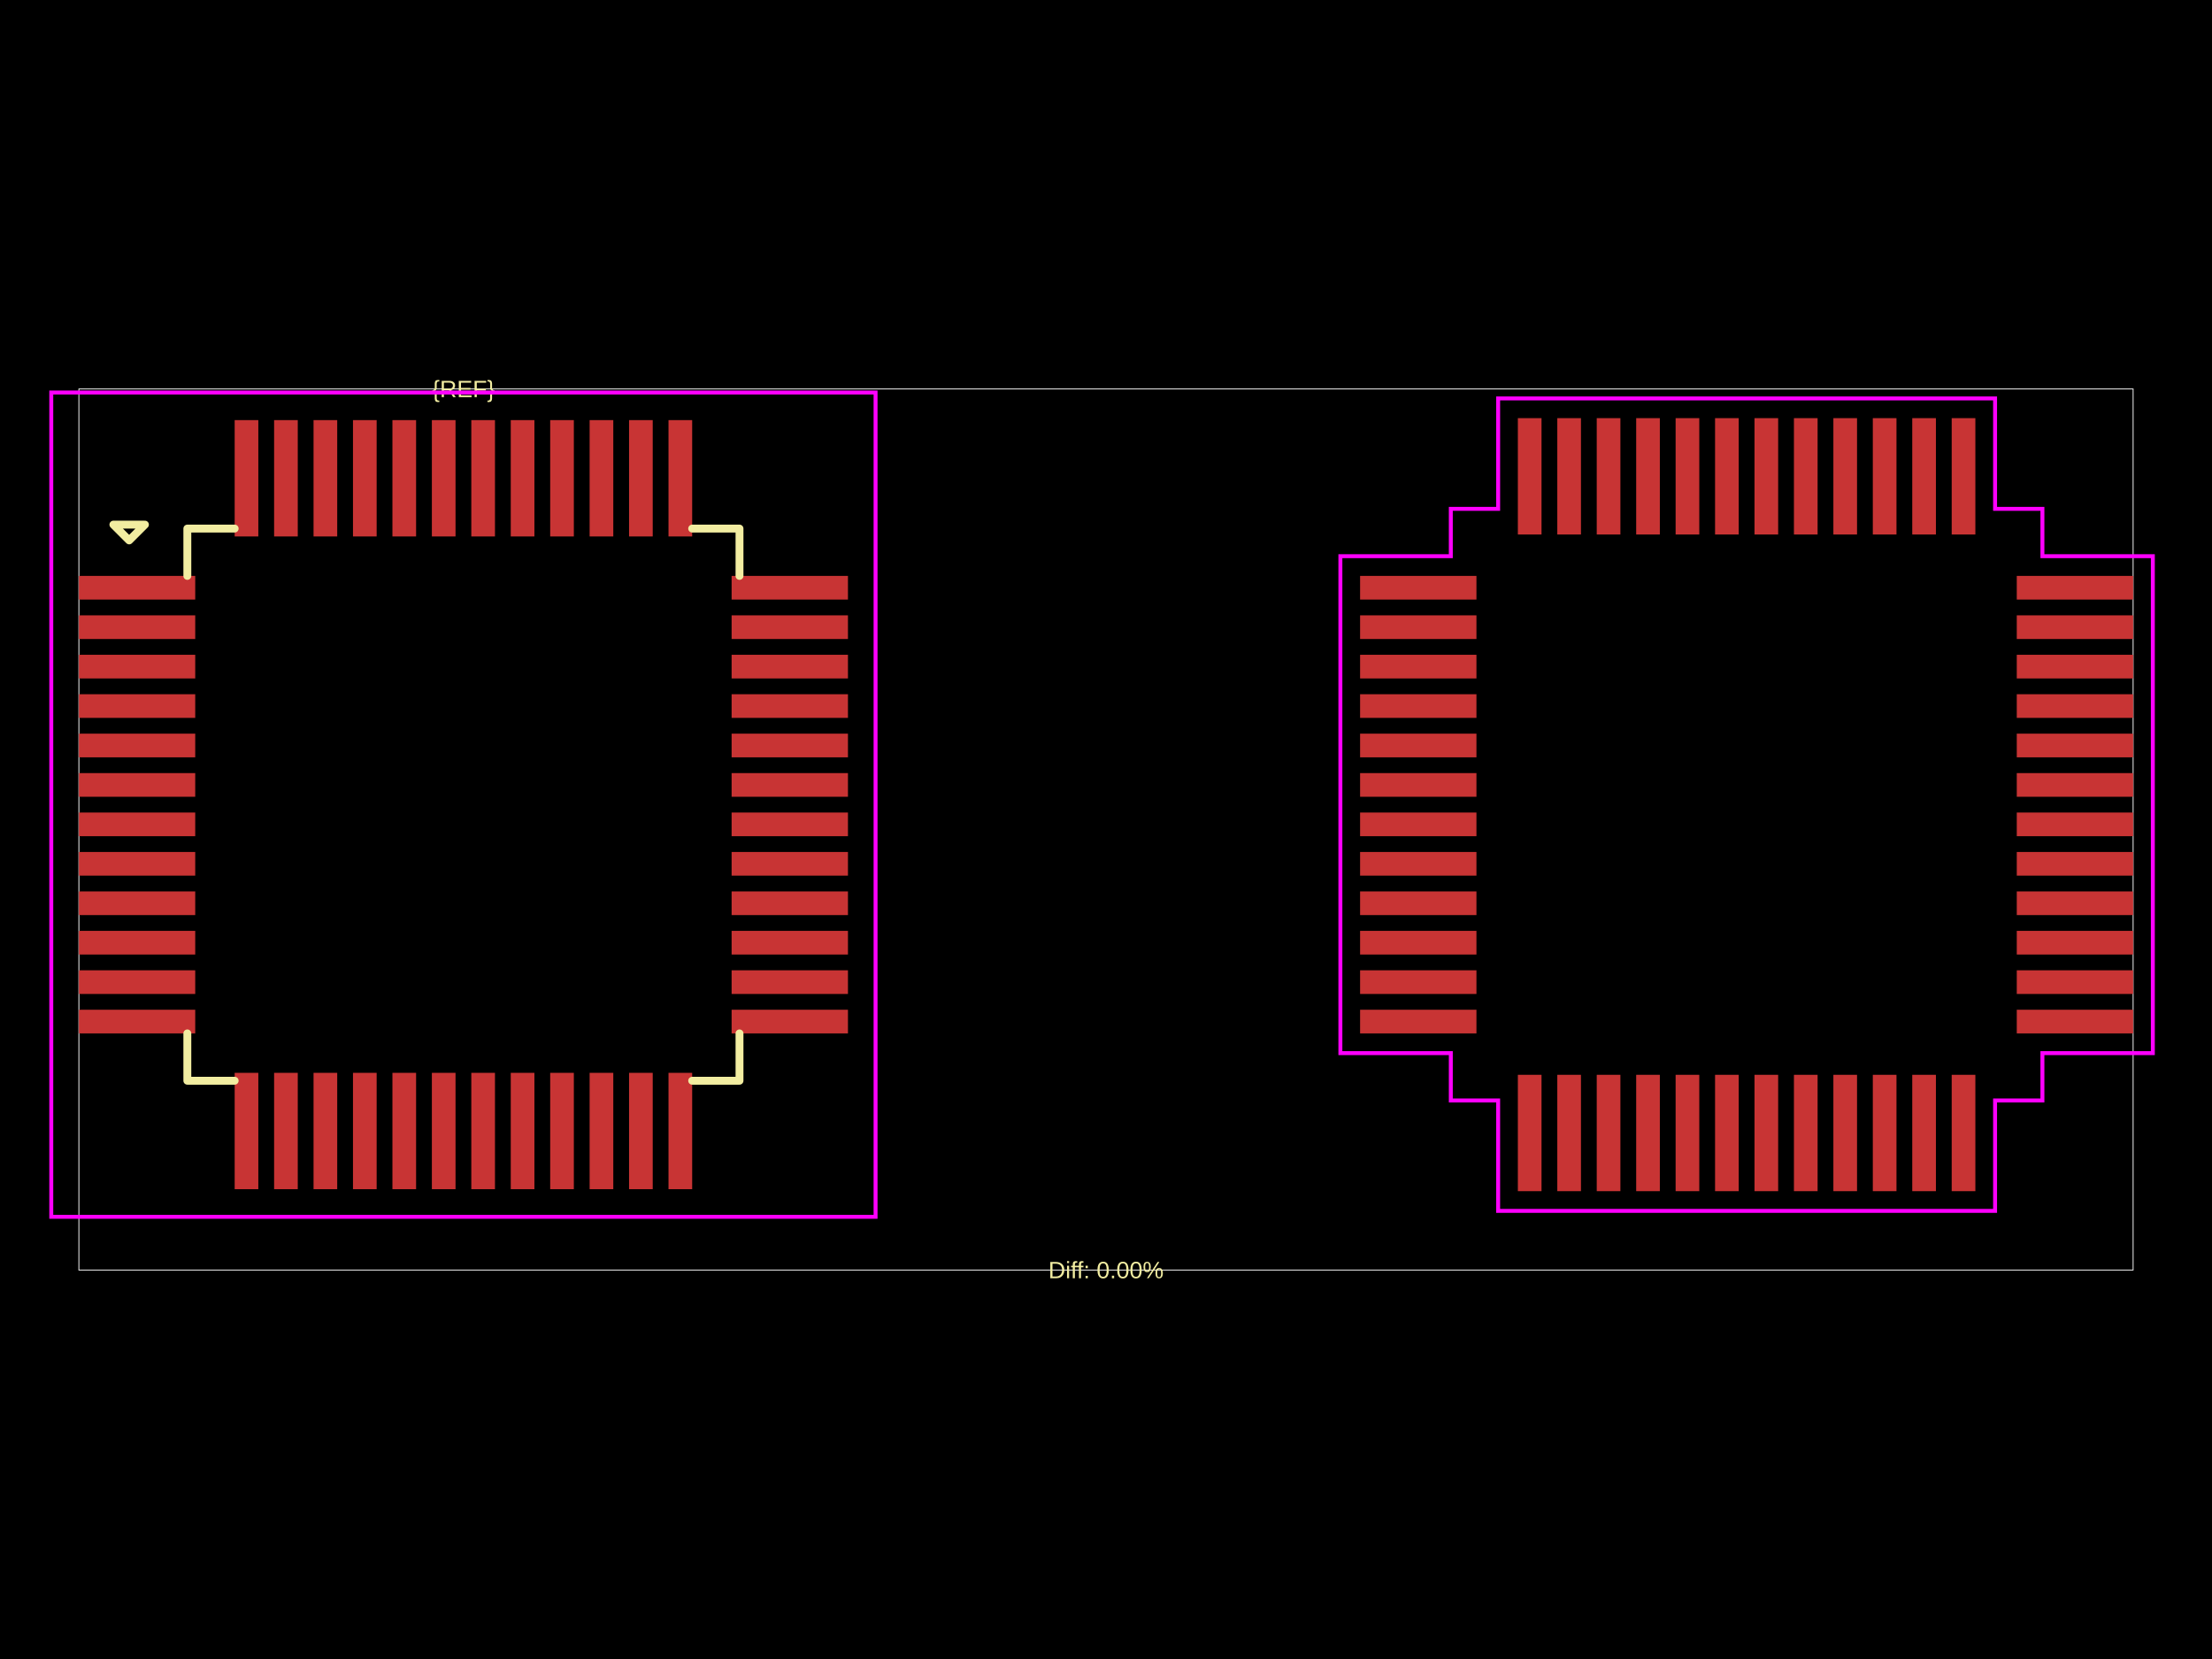
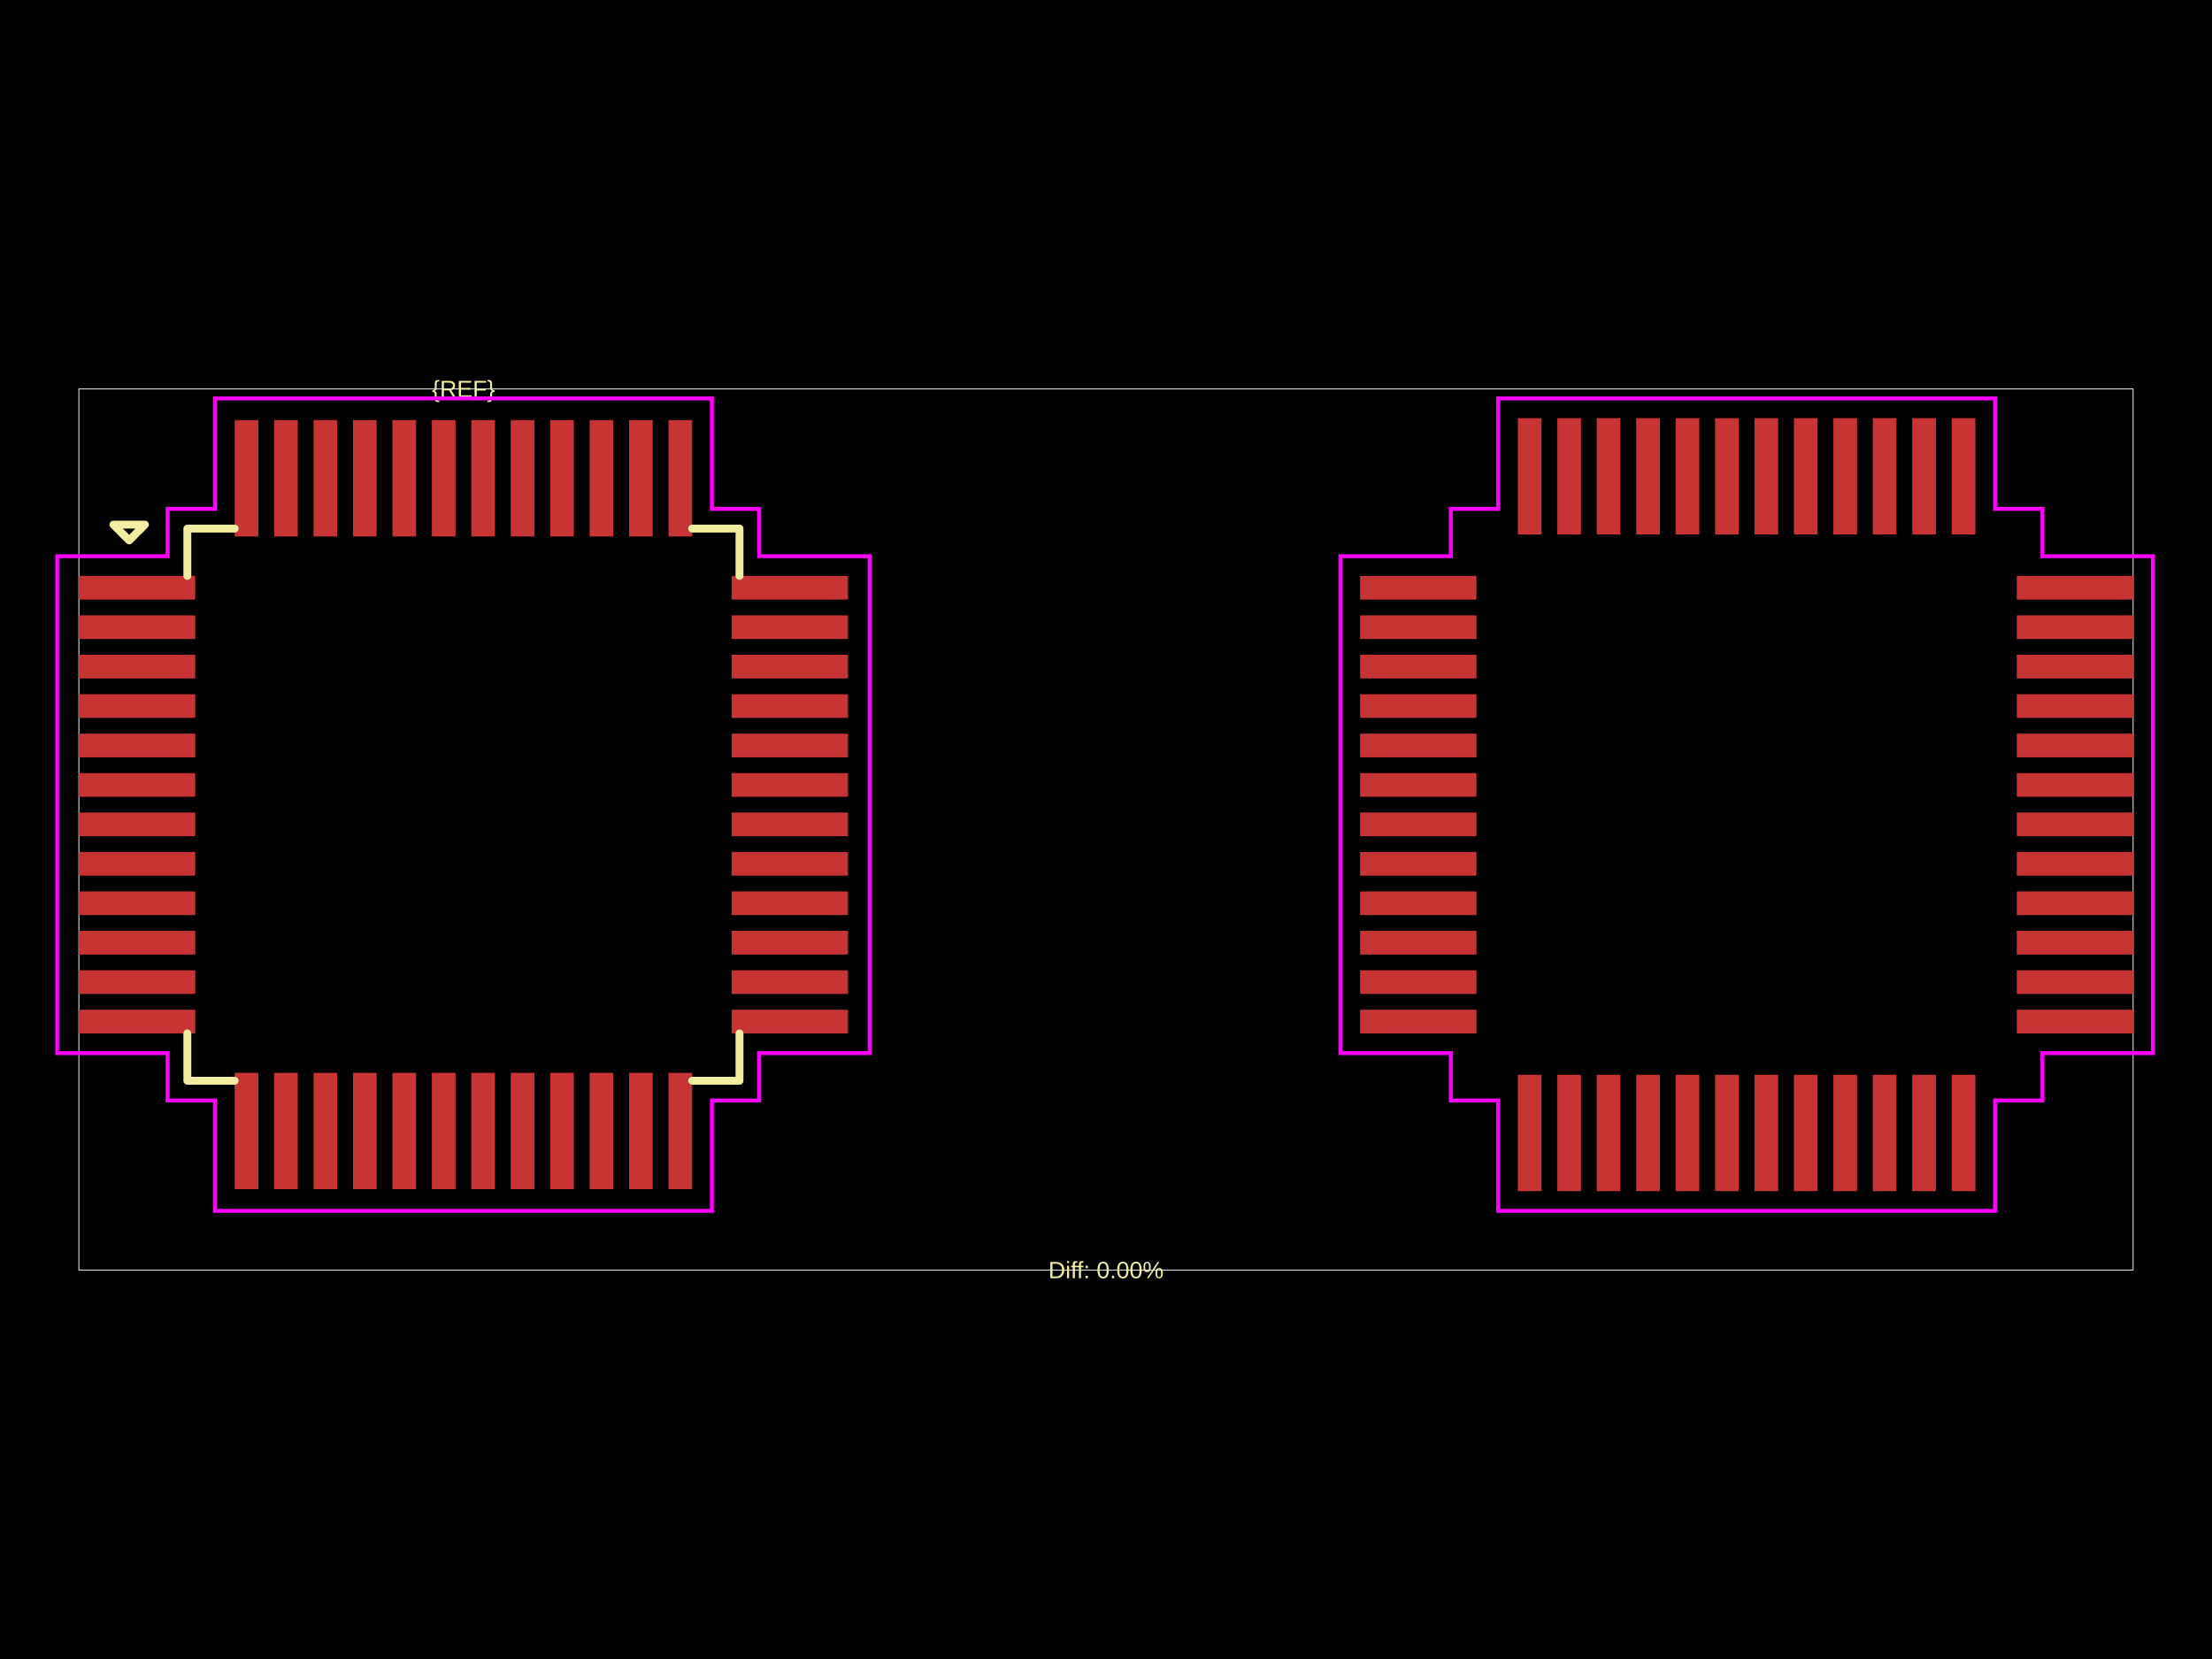
<svg xmlns="http://www.w3.org/2000/svg" width="800" height="600">
  <style />
  <rect class="boundary" x="0" y="0" fill="#000" width="800" height="600" data-type="pcb_background" data-pcb-layer="global" />
  <rect class="pcb-boundary" fill="none" stroke="#fff" stroke-width="0.3" x="28.528" y="140.671" width="742.944" height="318.657" data-type="pcb_boundary" data-pcb-layer="global" />
  <rect class="pcb-pad" fill="rgb(200, 52, 52)" x="28.528" y="208.283" width="42.079" height="8.558" data-type="pcb_smtpad" data-pcb-layer="top" />
  <rect class="pcb-pad" fill="rgb(200, 52, 52)" x="28.528" y="222.547" width="42.079" height="8.558" data-type="pcb_smtpad" data-pcb-layer="top" />
  <rect class="pcb-pad" fill="rgb(200, 52, 52)" x="28.528" y="236.811" width="42.079" height="8.558" data-type="pcb_smtpad" data-pcb-layer="top" />
  <rect class="pcb-pad" fill="rgb(200, 52, 52)" x="28.528" y="251.075" width="42.079" height="8.558" data-type="pcb_smtpad" data-pcb-layer="top" />
  <rect class="pcb-pad" fill="rgb(200, 52, 52)" x="28.528" y="265.339" width="42.079" height="8.558" data-type="pcb_smtpad" data-pcb-layer="top" />
  <rect class="pcb-pad" fill="rgb(200, 52, 52)" x="28.528" y="279.603" width="42.079" height="8.558" data-type="pcb_smtpad" data-pcb-layer="top" />
  <rect class="pcb-pad" fill="rgb(200, 52, 52)" x="28.528" y="293.866" width="42.079" height="8.558" data-type="pcb_smtpad" data-pcb-layer="top" />
  <rect class="pcb-pad" fill="rgb(200, 52, 52)" x="28.528" y="308.13" width="42.079" height="8.558" data-type="pcb_smtpad" data-pcb-layer="top" />
  <rect class="pcb-pad" fill="rgb(200, 52, 52)" x="28.528" y="322.394" width="42.079" height="8.558" data-type="pcb_smtpad" data-pcb-layer="top" />
  <rect class="pcb-pad" fill="rgb(200, 52, 52)" x="28.528" y="336.658" width="42.079" height="8.558" data-type="pcb_smtpad" data-pcb-layer="top" />
  <rect class="pcb-pad" fill="rgb(200, 52, 52)" x="28.528" y="350.922" width="42.079" height="8.558" data-type="pcb_smtpad" data-pcb-layer="top" />
  <rect class="pcb-pad" fill="rgb(200, 52, 52)" x="28.528" y="365.186" width="42.079" height="8.558" data-type="pcb_smtpad" data-pcb-layer="top" />
  <rect class="pcb-pad" fill="rgb(200, 52, 52)" x="84.871" y="388.009" width="8.558" height="42.079" data-type="pcb_smtpad" data-pcb-layer="top" />
  <rect class="pcb-pad" fill="rgb(200, 52, 52)" x="99.135" y="388.009" width="8.558" height="42.079" data-type="pcb_smtpad" data-pcb-layer="top" />
  <rect class="pcb-pad" fill="rgb(200, 52, 52)" x="113.399" y="388.009" width="8.558" height="42.079" data-type="pcb_smtpad" data-pcb-layer="top" />
  <rect class="pcb-pad" fill="rgb(200, 52, 52)" x="127.663" y="388.009" width="8.558" height="42.079" data-type="pcb_smtpad" data-pcb-layer="top" />
  <rect class="pcb-pad" fill="rgb(200, 52, 52)" x="141.927" y="388.009" width="8.558" height="42.079" data-type="pcb_smtpad" data-pcb-layer="top" />
  <rect class="pcb-pad" fill="rgb(200, 52, 52)" x="156.191" y="388.009" width="8.558" height="42.079" data-type="pcb_smtpad" data-pcb-layer="top" />
  <rect class="pcb-pad" fill="rgb(200, 52, 52)" x="170.455" y="388.009" width="8.558" height="42.079" data-type="pcb_smtpad" data-pcb-layer="top" />
  <rect class="pcb-pad" fill="rgb(200, 52, 52)" x="184.719" y="388.009" width="8.558" height="42.079" data-type="pcb_smtpad" data-pcb-layer="top" />
  <rect class="pcb-pad" fill="rgb(200, 52, 52)" x="198.982" y="388.009" width="8.558" height="42.079" data-type="pcb_smtpad" data-pcb-layer="top" />
  <rect class="pcb-pad" fill="rgb(200, 52, 52)" x="213.246" y="388.009" width="8.558" height="42.079" data-type="pcb_smtpad" data-pcb-layer="top" />
  <rect class="pcb-pad" fill="rgb(200, 52, 52)" x="227.51" y="388.009" width="8.558" height="42.079" data-type="pcb_smtpad" data-pcb-layer="top" />
  <rect class="pcb-pad" fill="rgb(200, 52, 52)" x="241.774" y="388.009" width="8.558" height="42.079" data-type="pcb_smtpad" data-pcb-layer="top" />
  <rect class="pcb-pad" fill="rgb(200, 52, 52)" x="264.597" y="365.186" width="42.079" height="8.558" data-type="pcb_smtpad" data-pcb-layer="top" />
  <rect class="pcb-pad" fill="rgb(200, 52, 52)" x="264.597" y="350.922" width="42.079" height="8.558" data-type="pcb_smtpad" data-pcb-layer="top" />
  <rect class="pcb-pad" fill="rgb(200, 52, 52)" x="264.597" y="336.658" width="42.079" height="8.558" data-type="pcb_smtpad" data-pcb-layer="top" />
  <rect class="pcb-pad" fill="rgb(200, 52, 52)" x="264.597" y="322.394" width="42.079" height="8.558" data-type="pcb_smtpad" data-pcb-layer="top" />
  <rect class="pcb-pad" fill="rgb(200, 52, 52)" x="264.597" y="308.13" width="42.079" height="8.558" data-type="pcb_smtpad" data-pcb-layer="top" />
  <rect class="pcb-pad" fill="rgb(200, 52, 52)" x="264.597" y="293.866" width="42.079" height="8.558" data-type="pcb_smtpad" data-pcb-layer="top" />
  <rect class="pcb-pad" fill="rgb(200, 52, 52)" x="264.597" y="279.603" width="42.079" height="8.558" data-type="pcb_smtpad" data-pcb-layer="top" />
  <rect class="pcb-pad" fill="rgb(200, 52, 52)" x="264.597" y="265.339" width="42.079" height="8.558" data-type="pcb_smtpad" data-pcb-layer="top" />
  <rect class="pcb-pad" fill="rgb(200, 52, 52)" x="264.597" y="251.075" width="42.079" height="8.558" data-type="pcb_smtpad" data-pcb-layer="top" />
  <rect class="pcb-pad" fill="rgb(200, 52, 52)" x="264.597" y="236.811" width="42.079" height="8.558" data-type="pcb_smtpad" data-pcb-layer="top" />
  <rect class="pcb-pad" fill="rgb(200, 52, 52)" x="264.597" y="222.547" width="42.079" height="8.558" data-type="pcb_smtpad" data-pcb-layer="top" />
  <rect class="pcb-pad" fill="rgb(200, 52, 52)" x="264.597" y="208.283" width="42.079" height="8.558" data-type="pcb_smtpad" data-pcb-layer="top" />
  <rect class="pcb-pad" fill="rgb(200, 52, 52)" x="241.774" y="151.94" width="8.558" height="42.079" data-type="pcb_smtpad" data-pcb-layer="top" />
  <rect class="pcb-pad" fill="rgb(200, 52, 52)" x="227.51" y="151.94" width="8.558" height="42.079" data-type="pcb_smtpad" data-pcb-layer="top" />
  <rect class="pcb-pad" fill="rgb(200, 52, 52)" x="213.246" y="151.94" width="8.558" height="42.079" data-type="pcb_smtpad" data-pcb-layer="top" />
  <rect class="pcb-pad" fill="rgb(200, 52, 52)" x="198.982" y="151.94" width="8.558" height="42.079" data-type="pcb_smtpad" data-pcb-layer="top" />
  <rect class="pcb-pad" fill="rgb(200, 52, 52)" x="184.719" y="151.94" width="8.558" height="42.079" data-type="pcb_smtpad" data-pcb-layer="top" />
  <rect class="pcb-pad" fill="rgb(200, 52, 52)" x="170.455" y="151.94" width="8.558" height="42.079" data-type="pcb_smtpad" data-pcb-layer="top" />
  <rect class="pcb-pad" fill="rgb(200, 52, 52)" x="156.191" y="151.94" width="8.558" height="42.079" data-type="pcb_smtpad" data-pcb-layer="top" />
  <rect class="pcb-pad" fill="rgb(200, 52, 52)" x="141.927" y="151.94" width="8.558" height="42.079" data-type="pcb_smtpad" data-pcb-layer="top" />
  <rect class="pcb-pad" fill="rgb(200, 52, 52)" x="127.663" y="151.94" width="8.558" height="42.079" data-type="pcb_smtpad" data-pcb-layer="top" />
  <rect class="pcb-pad" fill="rgb(200, 52, 52)" x="113.399" y="151.94" width="8.558" height="42.079" data-type="pcb_smtpad" data-pcb-layer="top" />
  <rect class="pcb-pad" fill="rgb(200, 52, 52)" x="99.135" y="151.94" width="8.558" height="42.079" data-type="pcb_smtpad" data-pcb-layer="top" />
  <rect class="pcb-pad" fill="rgb(200, 52, 52)" x="84.871" y="151.94" width="8.558" height="42.079" data-type="pcb_smtpad" data-pcb-layer="top" />
  <rect class="pcb-pad" fill="rgb(200, 52, 52)" x="491.898" y="208.283" width="42.079" height="8.558" data-type="pcb_smtpad" data-pcb-layer="top" />
  <rect class="pcb-pad" fill="rgb(200, 52, 52)" x="491.898" y="222.547" width="42.079" height="8.558" data-type="pcb_smtpad" data-pcb-layer="top" />
  <rect class="pcb-pad" fill="rgb(200, 52, 52)" x="491.898" y="236.811" width="42.079" height="8.558" data-type="pcb_smtpad" data-pcb-layer="top" />
  <rect class="pcb-pad" fill="rgb(200, 52, 52)" x="491.898" y="251.075" width="42.079" height="8.558" data-type="pcb_smtpad" data-pcb-layer="top" />
  <rect class="pcb-pad" fill="rgb(200, 52, 52)" x="491.898" y="265.339" width="42.079" height="8.558" data-type="pcb_smtpad" data-pcb-layer="top" />
  <rect class="pcb-pad" fill="rgb(200, 52, 52)" x="491.898" y="279.603" width="42.079" height="8.558" data-type="pcb_smtpad" data-pcb-layer="top" />
  <rect class="pcb-pad" fill="rgb(200, 52, 52)" x="491.898" y="293.866" width="42.079" height="8.558" data-type="pcb_smtpad" data-pcb-layer="top" />
  <rect class="pcb-pad" fill="rgb(200, 52, 52)" x="491.898" y="308.13" width="42.079" height="8.558" data-type="pcb_smtpad" data-pcb-layer="top" />
  <rect class="pcb-pad" fill="rgb(200, 52, 52)" x="491.898" y="322.394" width="42.079" height="8.558" data-type="pcb_smtpad" data-pcb-layer="top" />
  <rect class="pcb-pad" fill="rgb(200, 52, 52)" x="491.898" y="336.658" width="42.079" height="8.558" data-type="pcb_smtpad" data-pcb-layer="top" />
  <rect class="pcb-pad" fill="rgb(200, 52, 52)" x="491.898" y="350.922" width="42.079" height="8.558" data-type="pcb_smtpad" data-pcb-layer="top" />
  <rect class="pcb-pad" fill="rgb(200, 52, 52)" x="491.898" y="365.186" width="42.079" height="8.558" data-type="pcb_smtpad" data-pcb-layer="top" />
  <rect class="pcb-pad" fill="rgb(200, 52, 52)" x="548.954" y="388.722" width="8.558" height="42.079" data-type="pcb_smtpad" data-pcb-layer="top" />
  <rect class="pcb-pad" fill="rgb(200, 52, 52)" x="563.218" y="388.722" width="8.558" height="42.079" data-type="pcb_smtpad" data-pcb-layer="top" />
  <rect class="pcb-pad" fill="rgb(200, 52, 52)" x="577.482" y="388.722" width="8.558" height="42.079" data-type="pcb_smtpad" data-pcb-layer="top" />
  <rect class="pcb-pad" fill="rgb(200, 52, 52)" x="591.746" y="388.722" width="8.558" height="42.079" data-type="pcb_smtpad" data-pcb-layer="top" />
  <rect class="pcb-pad" fill="rgb(200, 52, 52)" x="606.01" y="388.722" width="8.558" height="42.079" data-type="pcb_smtpad" data-pcb-layer="top" />
  <rect class="pcb-pad" fill="rgb(200, 52, 52)" x="620.274" y="388.722" width="8.558" height="42.079" data-type="pcb_smtpad" data-pcb-layer="top" />
  <rect class="pcb-pad" fill="rgb(200, 52, 52)" x="634.538" y="388.722" width="8.558" height="42.079" data-type="pcb_smtpad" data-pcb-layer="top" />
  <rect class="pcb-pad" fill="rgb(200, 52, 52)" x="648.802" y="388.722" width="8.558" height="42.079" data-type="pcb_smtpad" data-pcb-layer="top" />
  <rect class="pcb-pad" fill="rgb(200, 52, 52)" x="663.066" y="388.722" width="8.558" height="42.079" data-type="pcb_smtpad" data-pcb-layer="top" />
  <rect class="pcb-pad" fill="rgb(200, 52, 52)" x="677.33" y="388.722" width="8.558" height="42.079" data-type="pcb_smtpad" data-pcb-layer="top" />
  <rect class="pcb-pad" fill="rgb(200, 52, 52)" x="691.594" y="388.722" width="8.558" height="42.079" data-type="pcb_smtpad" data-pcb-layer="top" />
  <rect class="pcb-pad" fill="rgb(200, 52, 52)" x="705.858" y="388.722" width="8.558" height="42.079" data-type="pcb_smtpad" data-pcb-layer="top" />
  <rect class="pcb-pad" fill="rgb(200, 52, 52)" x="729.393" y="365.186" width="42.079" height="8.558" data-type="pcb_smtpad" data-pcb-layer="top" />
  <rect class="pcb-pad" fill="rgb(200, 52, 52)" x="729.393" y="350.922" width="42.079" height="8.558" data-type="pcb_smtpad" data-pcb-layer="top" />
  <rect class="pcb-pad" fill="rgb(200, 52, 52)" x="729.393" y="336.658" width="42.079" height="8.558" data-type="pcb_smtpad" data-pcb-layer="top" />
  <rect class="pcb-pad" fill="rgb(200, 52, 52)" x="729.393" y="322.394" width="42.079" height="8.558" data-type="pcb_smtpad" data-pcb-layer="top" />
  <rect class="pcb-pad" fill="rgb(200, 52, 52)" x="729.393" y="308.13" width="42.079" height="8.558" data-type="pcb_smtpad" data-pcb-layer="top" />
  <rect class="pcb-pad" fill="rgb(200, 52, 52)" x="729.393" y="293.866" width="42.079" height="8.558" data-type="pcb_smtpad" data-pcb-layer="top" />
  <rect class="pcb-pad" fill="rgb(200, 52, 52)" x="729.393" y="279.603" width="42.079" height="8.558" data-type="pcb_smtpad" data-pcb-layer="top" />
  <rect class="pcb-pad" fill="rgb(200, 52, 52)" x="729.393" y="265.339" width="42.079" height="8.558" data-type="pcb_smtpad" data-pcb-layer="top" />
  <rect class="pcb-pad" fill="rgb(200, 52, 52)" x="729.393" y="251.075" width="42.079" height="8.558" data-type="pcb_smtpad" data-pcb-layer="top" />
  <rect class="pcb-pad" fill="rgb(200, 52, 52)" x="729.393" y="236.811" width="42.079" height="8.558" data-type="pcb_smtpad" data-pcb-layer="top" />
  <rect class="pcb-pad" fill="rgb(200, 52, 52)" x="729.393" y="222.547" width="42.079" height="8.558" data-type="pcb_smtpad" data-pcb-layer="top" />
  <rect class="pcb-pad" fill="rgb(200, 52, 52)" x="729.393" y="208.283" width="42.079" height="8.558" data-type="pcb_smtpad" data-pcb-layer="top" />
  <rect class="pcb-pad" fill="rgb(200, 52, 52)" x="705.858" y="151.227" width="8.558" height="42.079" data-type="pcb_smtpad" data-pcb-layer="top" />
  <rect class="pcb-pad" fill="rgb(200, 52, 52)" x="691.594" y="151.227" width="8.558" height="42.079" data-type="pcb_smtpad" data-pcb-layer="top" />
  <rect class="pcb-pad" fill="rgb(200, 52, 52)" x="677.33" y="151.227" width="8.558" height="42.079" data-type="pcb_smtpad" data-pcb-layer="top" />
  <rect class="pcb-pad" fill="rgb(200, 52, 52)" x="663.066" y="151.227" width="8.558" height="42.079" data-type="pcb_smtpad" data-pcb-layer="top" />
  <rect class="pcb-pad" fill="rgb(200, 52, 52)" x="648.802" y="151.227" width="8.558" height="42.079" data-type="pcb_smtpad" data-pcb-layer="top" />
  <rect class="pcb-pad" fill="rgb(200, 52, 52)" x="634.538" y="151.227" width="8.558" height="42.079" data-type="pcb_smtpad" data-pcb-layer="top" />
  <rect class="pcb-pad" fill="rgb(200, 52, 52)" x="620.274" y="151.227" width="8.558" height="42.079" data-type="pcb_smtpad" data-pcb-layer="top" />
  <rect class="pcb-pad" fill="rgb(200, 52, 52)" x="606.01" y="151.227" width="8.558" height="42.079" data-type="pcb_smtpad" data-pcb-layer="top" />
  <rect class="pcb-pad" fill="rgb(200, 52, 52)" x="591.746" y="151.227" width="8.558" height="42.079" data-type="pcb_smtpad" data-pcb-layer="top" />
  <rect class="pcb-pad" fill="rgb(200, 52, 52)" x="577.482" y="151.227" width="8.558" height="42.079" data-type="pcb_smtpad" data-pcb-layer="top" />
  <rect class="pcb-pad" fill="rgb(200, 52, 52)" x="563.218" y="151.227" width="8.558" height="42.079" data-type="pcb_smtpad" data-pcb-layer="top" />
  <rect class="pcb-pad" fill="rgb(200, 52, 52)" x="548.954" y="151.227" width="8.558" height="42.079" data-type="pcb_smtpad" data-pcb-layer="top" />
  <path class="pcb-silkscreen pcb-silkscreen-top" d="M 84.871 191.166 L 67.754 191.166 L 67.754 208.283" fill="none" stroke="#f2eda1" stroke-width="2.853" stroke-linecap="round" stroke-linejoin="round" data-pcb-component-id="" data-pcb-silkscreen-path-id="pcb_silkscreen_path_top-left" data-type="pcb_silkscreen_path" data-pcb-layer="top" />
  <path class="pcb-silkscreen pcb-silkscreen-top" d="M 41.009 189.739 L 46.715 195.445 L 52.42 189.739 L 41.009 189.739 Z" fill="none" stroke="#f2eda1" stroke-width="2.853" stroke-linecap="round" stroke-linejoin="round" data-pcb-component-id="" data-pcb-silkscreen-path-id="pcb_silkscreen_path_top-left_3" data-type="pcb_silkscreen_path" data-pcb-layer="top" />
  <path class="pcb-silkscreen pcb-silkscreen-top" d="M 84.871 390.862 L 67.754 390.862 L 67.754 373.745" fill="none" stroke="#f2eda1" stroke-width="2.853" stroke-linecap="round" stroke-linejoin="round" data-pcb-component-id="" data-pcb-silkscreen-path-id="pcb_silkscreen_path_bottom-left" data-type="pcb_silkscreen_path" data-pcb-layer="top" />
  <path class="pcb-silkscreen pcb-silkscreen-top" d="M 250.333 390.862 L 267.45 390.862 L 267.45 373.745" fill="none" stroke="#f2eda1" stroke-width="2.853" stroke-linecap="round" stroke-linejoin="round" data-pcb-component-id="" data-pcb-silkscreen-path-id="pcb_silkscreen_path_bottom-right" data-type="pcb_silkscreen_path" data-pcb-layer="top" />
  <path class="pcb-silkscreen pcb-silkscreen-top" d="M 250.333 191.166 L 267.45 191.166 L 267.45 208.283" fill="none" stroke="#f2eda1" stroke-width="2.853" stroke-linecap="round" stroke-linejoin="round" data-pcb-component-id="" data-pcb-silkscreen-path-id="pcb_silkscreen_path_top-right" data-type="pcb_silkscreen_path" data-pcb-layer="top" />
  <text x="0" y="0" dx="0" dy="0" fill="#f2eda1" font-family="Arial, sans-serif" font-size="8.558" text-anchor="middle" dominant-baseline="central" transform="matrix(1,0,0,1,167.6017,140.6714)" class="pcb-silkscreen-text pcb-silkscreen-top" data-pcb-silkscreen-text-id="pcb_component_1" stroke="none" data-type="pcb_silkscreen_text" data-pcb-layer="top">{REF}</text>
  <text x="0" y="0" dx="0" dy="0" fill="#f2eda1" font-family="Arial, sans-serif" font-size="8.558" text-anchor="middle" dominant-baseline="central" transform="matrix(1,0,0,1,400,459.3286)" class="pcb-silkscreen-text pcb-silkscreen-top" data-pcb-silkscreen-text-id="" stroke="none" data-type="pcb_silkscreen_text" data-pcb-layer="top">Diff: 0.00%</text>
-   <rect x="18.543" y="141.955" width="298.117" height="298.117" class="pcb-courtyard-rect pcb-courtyard-top" data-pcb-courtyard-rect-id="" data-type="pcb_courtyard_rect" data-pcb-layer="top" fill="none" stroke="#FF00FF" stroke-width="1.426" />
+   <polygon points="20.683,201.151 60.622,201.151 60.622,184.034 77.739,184.034 77.739,144.095 257.465,144.095 257.465,184.034 274.582,184.034 274.582,201.151 314.521,201.151 314.521,380.877 274.582,380.877 274.582,397.994 257.465,397.994 257.465,437.933 77.739,437.933 77.739,397.994 60.622,397.994 60.622,380.877 20.683,380.877" class="pcb-courtyard-outline pcb-courtyard-top" data-pcb-courtyard-outline-id="" data-type="pcb_courtyard_outline" data-pcb-layer="top" fill="none" stroke="#FF00FF" stroke-width="1.426" />
  <polygon points="484.766,201.151 524.705,201.151 524.705,184.034 541.822,184.034 541.822,144.095 721.548,144.095 721.548,184.034 738.665,184.034 738.665,201.151 778.604,201.151 778.604,380.877 738.665,380.877 738.665,397.994 721.548,397.994 721.548,437.933 541.822,437.933 541.822,397.994 524.705,397.994 524.705,380.877 484.766,380.877" class="pcb-courtyard-outline pcb-courtyard-top" data-pcb-courtyard-outline-id="pcb_courtyard_outline_0" data-type="pcb_courtyard_outline" data-pcb-layer="top" fill="none" stroke="#FF00FF" stroke-width="1.426" />
</svg>
